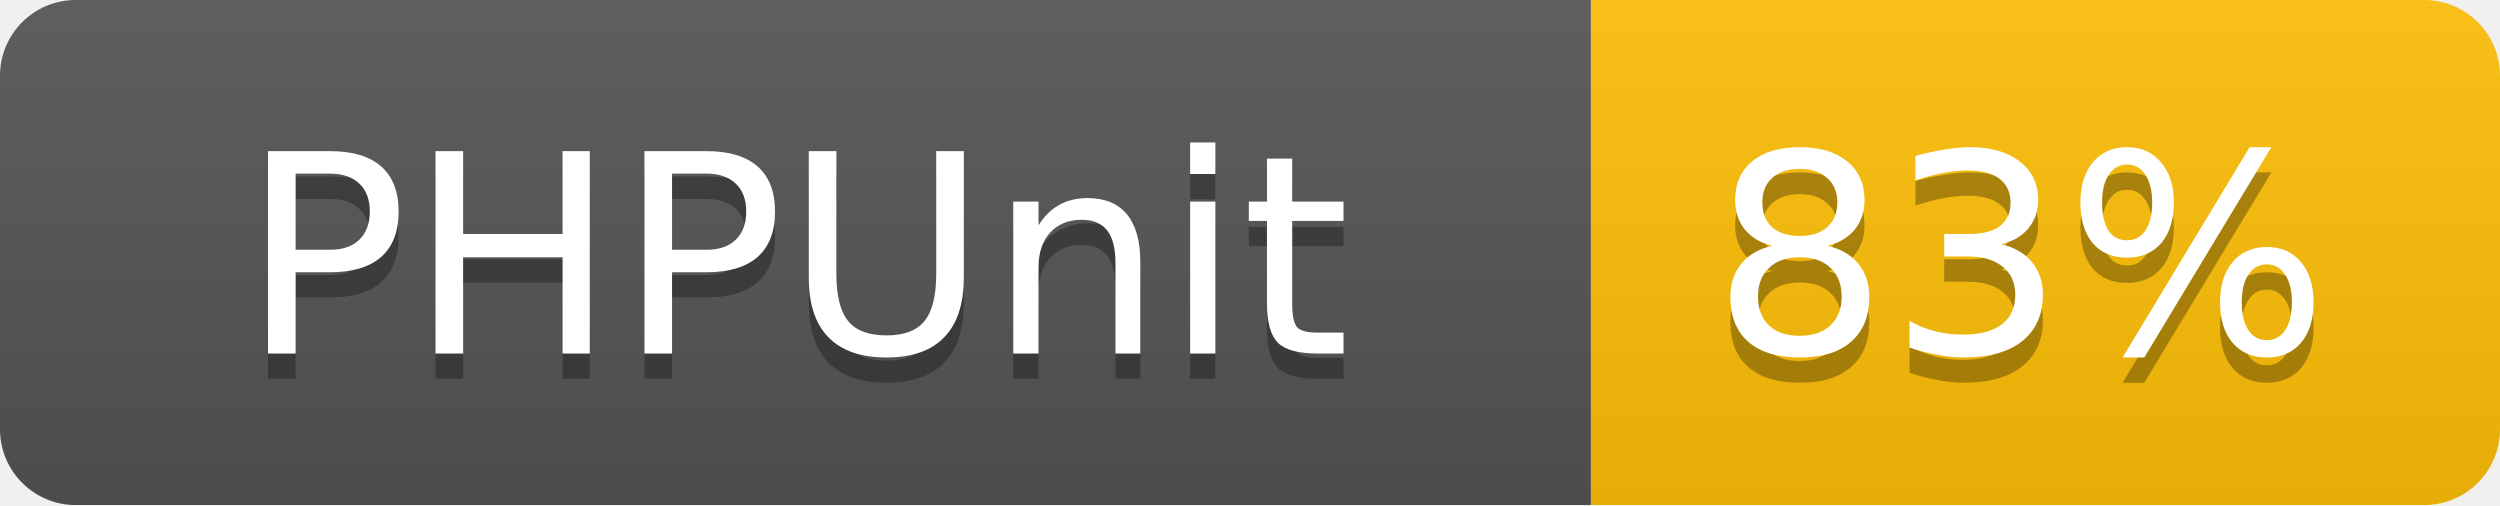
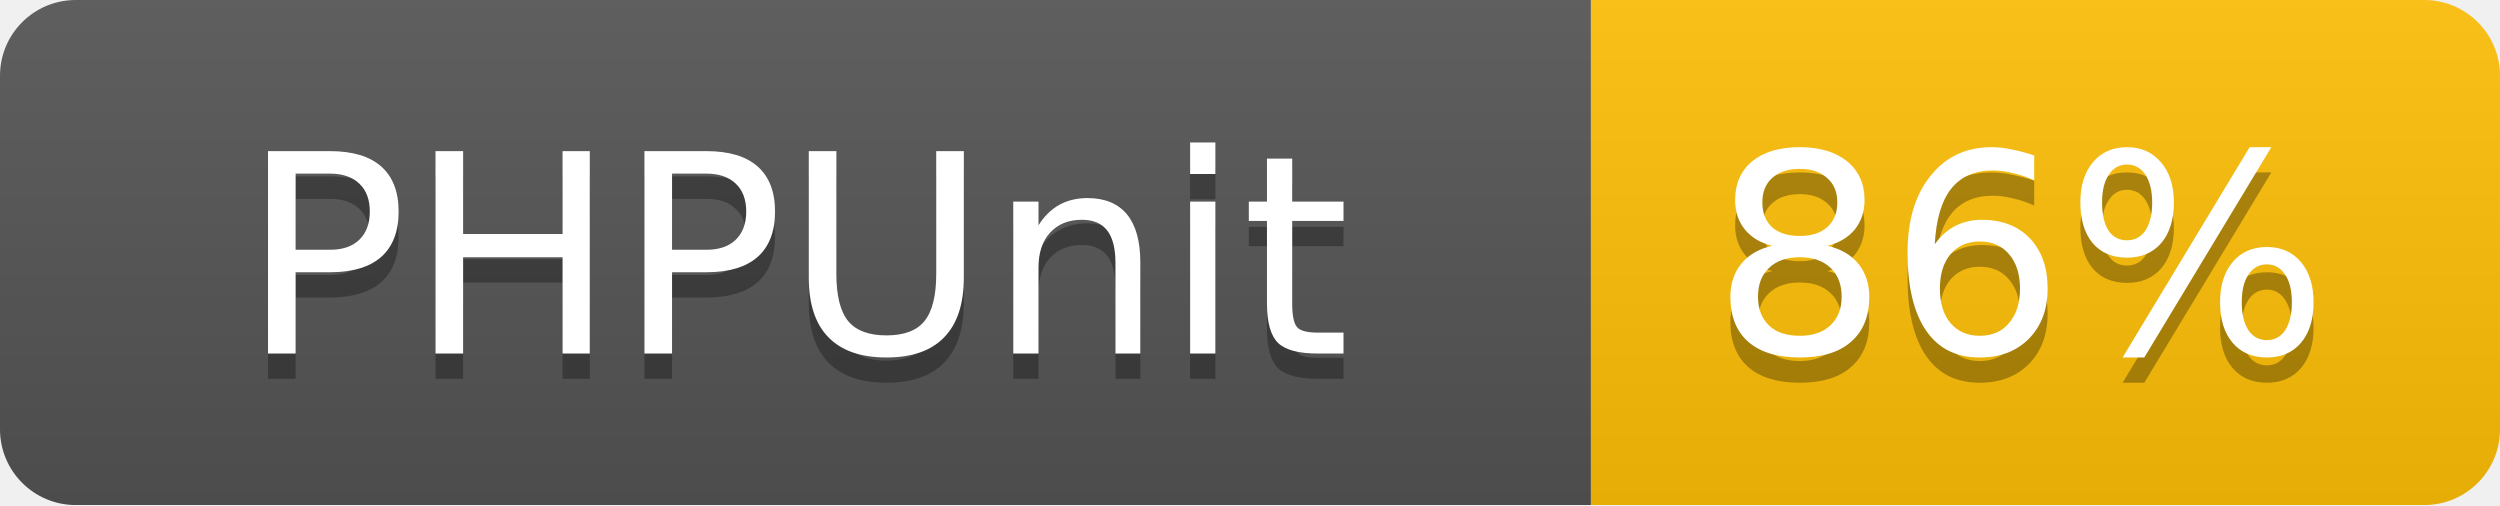
<svg xmlns="http://www.w3.org/2000/svg" width="99" height="20">
  <linearGradient id="b" x2="0" y2="100%">
    <stop offset="0" stop-color="#bbb" stop-opacity=".1" />
    <stop offset="1" stop-opacity=".1" />
  </linearGradient>
  <mask id="a">
    <rect width="99" height="20" rx="3" fill="#fff" />
  </mask>
  <g mask="url(#a)">
    <path fill="#555" d="M0 0h63v20H0z" />
    <path fill="#ffc107" d="M63 0h36v20H63z" />
    <path fill="url(#b)" d="M0 0h99v20H0z" />
  </g>
  <g fill="#fff" text-anchor="middle" font-family="DejaVu Sans,Verdana,Geneva,sans-serif" font-size="11">
    <text x="31.5" y="15" fill="#010101" fill-opacity=".3">PHPUnit</text>
    <text x="31.5" y="14">PHPUnit</text>
-     <text x="80" y="15" fill="#010101" fill-opacity=".3">83%</text>
-     <text x="80" y="14">83%</text>
+     <text x="80" y="15" fill="#010101" fill-opacity=".3">86%</text>
+     <text x="80" y="14">86%</text>
  </g>
</svg>
